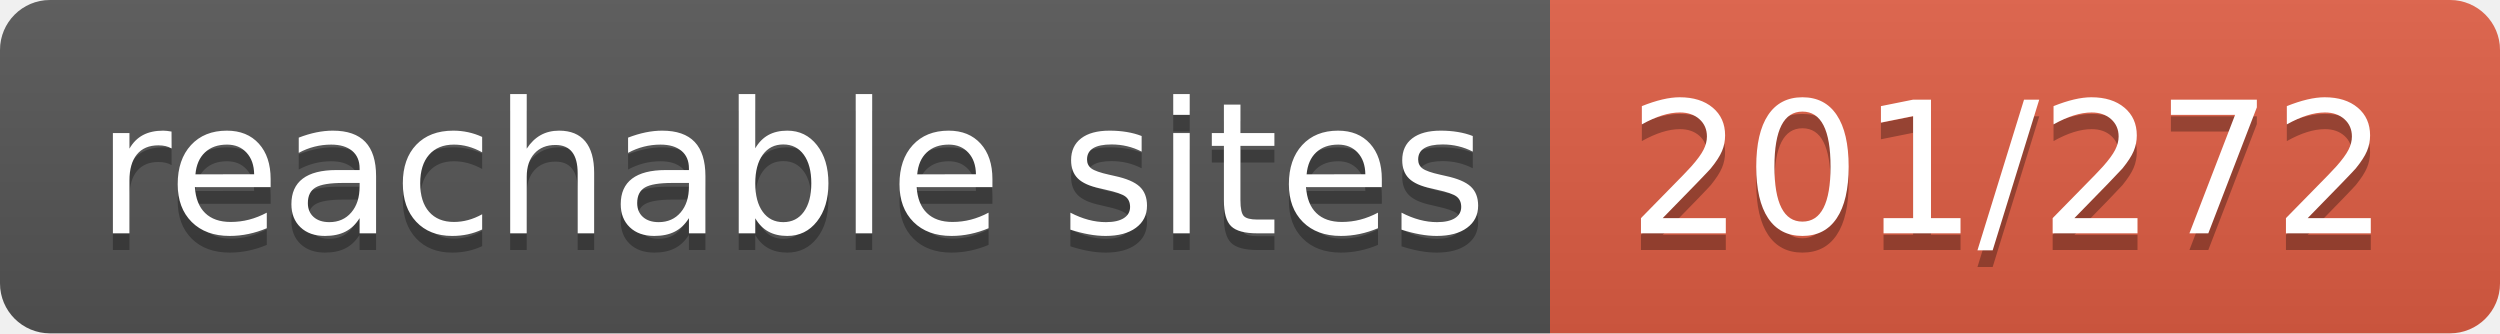
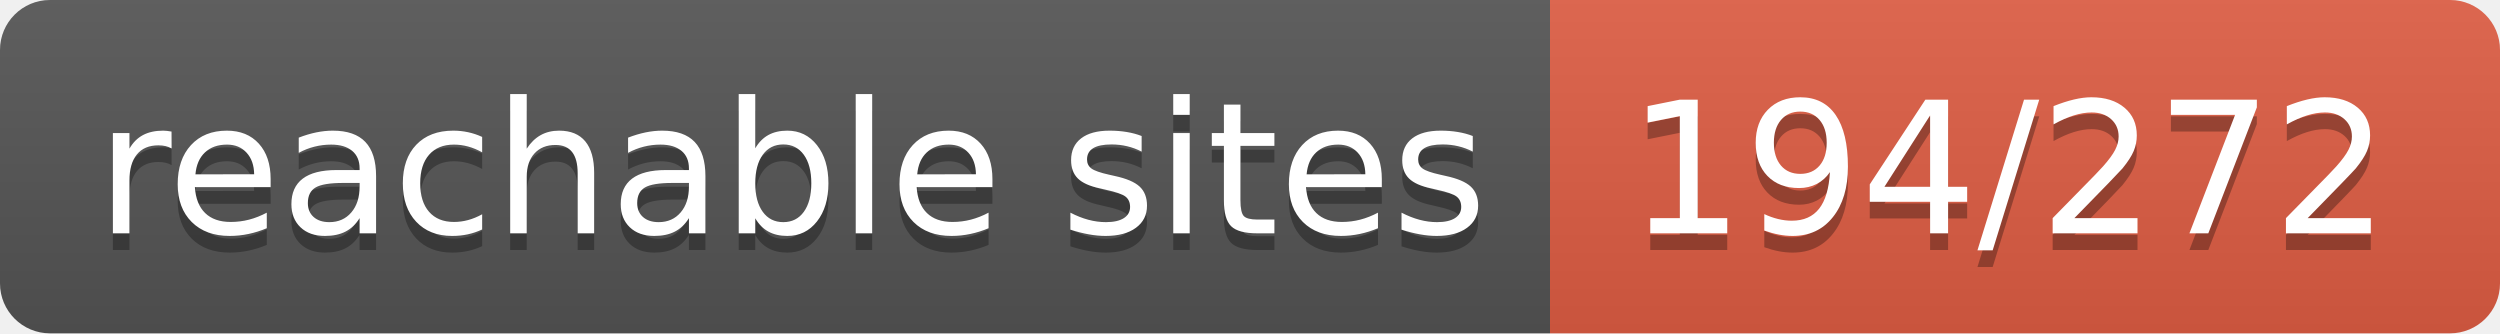
- <svg xmlns="http://www.w3.org/2000/svg" width="150" height="20" role="img" aria-label="reachable sites: 201/272">
+ <svg xmlns="http://www.w3.org/2000/svg" width="150" height="20" role="img" aria-label="reachable sites: 194/272">
  <linearGradient id="s" x2="0" y2="100%">
    <stop offset="0" stop-color="#bbb" stop-opacity=".1" />
    <stop offset="1" stop-opacity=".1" />
  </linearGradient>
  <clipPath id="r">
    <rect width="150" height="20" rx="3" fill="#fff" />
  </clipPath>
  <g clip-path="url(#r)">
    <rect width="93" height="20" fill="#555" />
    <rect x="93" width="57" height="20" fill="#e05d44" />
    <rect width="150" height="20" fill="url(#s)" />
  </g>
  <g fill="#fff" text-anchor="middle" font-family="Verdana,Geneva,DejaVu Sans,sans-serif" text-rendering="geometricPrecision" font-size="110">
    <text aria-hidden="true" x="475" y="150" fill="#010101" fill-opacity=".3" transform="scale(.1)" textLength="830">reachable sites</text>
    <text x="475" y="140" transform="scale(.1)" fill="#fff" textLength="830">reachable sites</text>
-     <text aria-hidden="true" x="1205" y="150" fill="#010101" fill-opacity=".3" transform="scale(.1)" textLength="470">201/272</text>
-     <text x="1205" y="140" transform="scale(.1)" fill="#fff" textLength="470">201/272</text>
+     <text aria-hidden="true" x="1205" y="150" fill="#010101" fill-opacity=".3" transform="scale(.1)" textLength="470">194/272</text>
+     <text x="1205" y="140" transform="scale(.1)" fill="#fff" textLength="470">194/272</text>
  </g>
</svg>
